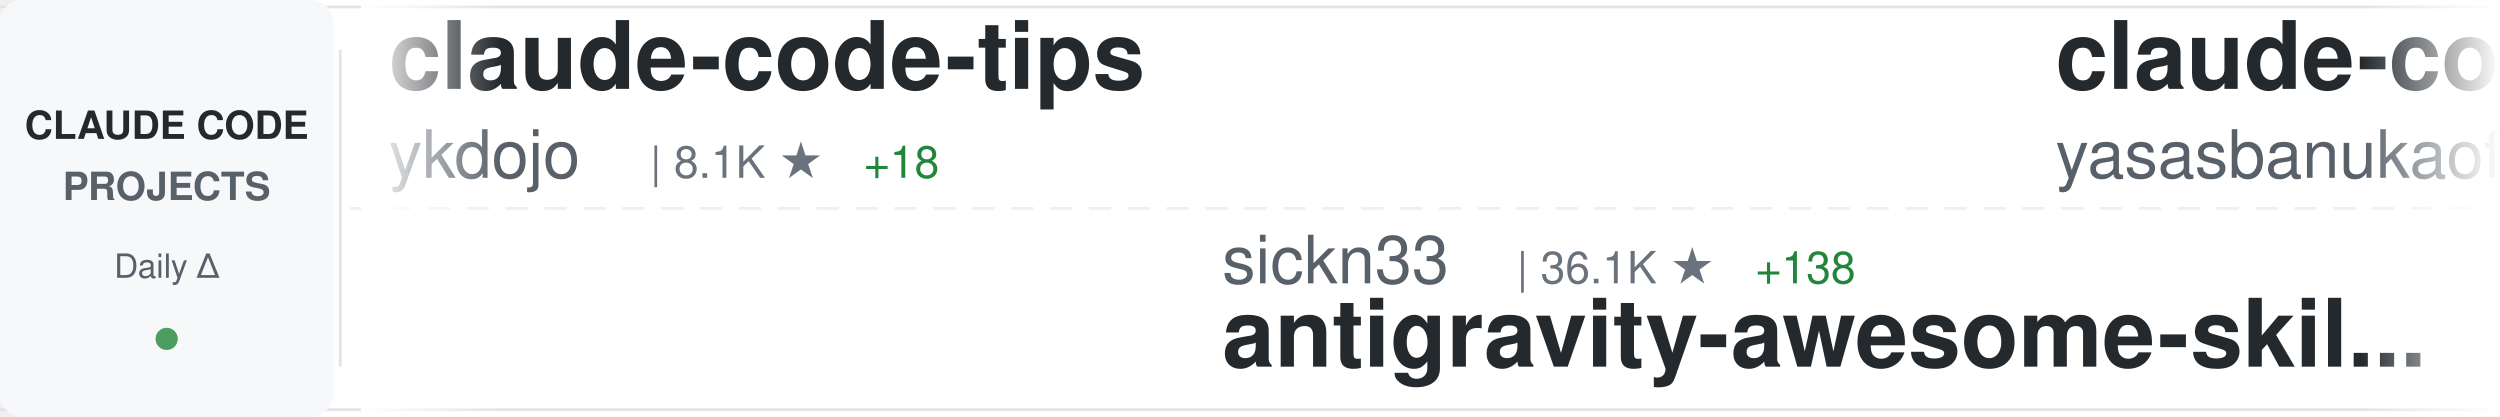
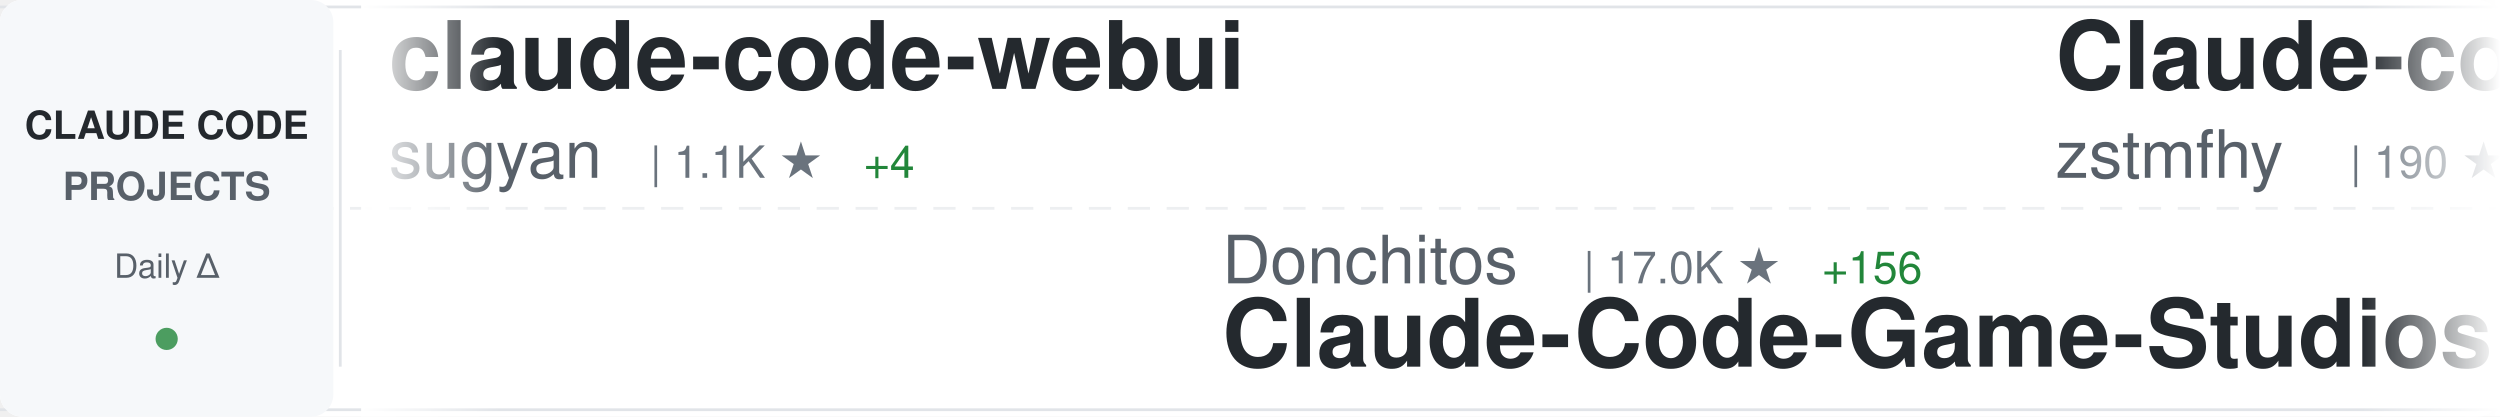
<svg xmlns="http://www.w3.org/2000/svg" width="900" height="150">
  <defs>
    <linearGradient id="awesomeLeftFade" x1="0%" y1="0%" x2="100%" y2="0%">
      <stop offset="0%" style="stop-color:#ffffff;stop-opacity:1" />
      <stop offset="100%" style="stop-color:#ffffff;stop-opacity:0" />
    </linearGradient>
    <linearGradient id="awesomeRightFade" x1="0%" y1="0%" x2="100%" y2="0%">
      <stop offset="0%" style="stop-color:#ffffff;stop-opacity:0" />
      <stop offset="100%" style="stop-color:#ffffff;stop-opacity:1" />
    </linearGradient>
  </defs>
  <rect width="900" height="150" fill="#ffffff" rx="8" />
  <rect x="0" y="2" width="900" height="1" fill="#e1e4e8" />
  <rect x="0" y="147" width="900" height="1" fill="#e1e4e8" />
  <line x1="0" y1="75" x2="900" y2="75" stroke="#e1e4e8" stroke-width="1" stroke-dasharray="8 6" opacity="0.6" />
  <rect x="0" y="0" width="120" height="150" fill="#f6f8fa" rx="8" />
  <text x="60" y="50" font-family="-apple-system, BlinkMacSystemFont, 'Segoe UI', Helvetica, Arial, sans-serif" font-size="14" font-weight="600" fill="#24292e" text-anchor="middle">CLAUDE CODE</text>
  <text x="60" y="72" font-family="-apple-system, BlinkMacSystemFont, 'Segoe UI', Helvetica, Arial, sans-serif" font-size="14" font-weight="600" fill="#586069" text-anchor="middle">PROJECTS</text>
  <text x="60" y="100" font-family="-apple-system, BlinkMacSystemFont, 'Segoe UI', Helvetica, Arial, sans-serif" font-size="12" font-weight="500" fill="#586069" text-anchor="middle">Daily Δ</text>
  <circle cx="60" cy="122" r="4" fill="#22863a" opacity="0.8" />
  <rect x="122" y="18" width="1" height="114" fill="#e1e4e8" />
  <clipPath id="awesomeTickerClip">
    <rect x="130" y="0" width="770" height="150" />
  </clipPath>
  <g clip-path="url(#awesomeTickerClip)">
    <g id="awesomeTickerItems">
      <animateTransform attributeName="transform" attributeType="XML" type="translate" from="0 0" to="-3000 0" dur="54s" repeatCount="indefinite" />
      <g transform="translate(0, 0)">
-         <text x="140" y="32" font-family="-apple-system, BlinkMacSystemFont, 'Segoe UI', Helvetica, Arial, sans-serif" font-size="34" font-weight="600" fill="#24292e">claude-code-tips</text>
-         <text x="140" y="64" font-family="-apple-system, BlinkMacSystemFont, 'Segoe UI', Helvetica, Arial, sans-serif" font-size="24" font-weight="400" fill="#586069">ykdojo</text>
-         <text x="234" y="64" font-family="-apple-system, BlinkMacSystemFont, 'Segoe UI', Helvetica, Arial, sans-serif" font-size="16" font-weight="500" fill="#6a737d">| 8.1K ★</text>
-         <text x="311" y="64" font-family="-apple-system, BlinkMacSystemFont, 'Segoe UI', Helvetica, Arial, sans-serif" font-size="16" font-weight="500" fill="#22863a"> +18</text>
+         <text x="140" y="32" font-family="-apple-system, BlinkMacSystemFont, 'Segoe UI', Helvetica, Arial, sans-serif" font-size="34" font-weight="600" fill="#24292e">claude-code-webui</text>
+         <text x="140" y="64" font-family="-apple-system, BlinkMacSystemFont, 'Segoe UI', Helvetica, Arial, sans-serif" font-size="24" font-weight="400" fill="#586069">sugyan</text>
+         <text x="234" y="64" font-family="-apple-system, BlinkMacSystemFont, 'Segoe UI', Helvetica, Arial, sans-serif" font-size="16" font-weight="500" fill="#6a737d">| 1.1K ★</text>
+         <text x="311" y="64" font-family="-apple-system, BlinkMacSystemFont, 'Segoe UI', Helvetica, Arial, sans-serif" font-size="16" font-weight="500" fill="#22863a"> +4</text>
      </g>
      <g transform="translate(300, 0)">
-         <text x="140" y="102" font-family="-apple-system, BlinkMacSystemFont, 'Segoe UI', Helvetica, Arial, sans-serif" font-size="24" font-weight="400" fill="#586069">sickn33</text>
-         <text x="246" y="102" font-family="-apple-system, BlinkMacSystemFont, 'Segoe UI', Helvetica, Arial, sans-serif" font-size="16" font-weight="500" fill="#6a737d">| 36.1K ★</text>
-         <text x="332" y="102" font-family="-apple-system, BlinkMacSystemFont, 'Segoe UI', Helvetica, Arial, sans-serif" font-size="16" font-weight="500" fill="#22863a"> +138</text>
-         <text x="140" y="132" font-family="-apple-system, BlinkMacSystemFont, 'Segoe UI', Helvetica, Arial, sans-serif" font-size="34" font-weight="600" fill="#24292e">antigravity-awesome-skil...</text>
+         <text x="140" y="102" font-family="-apple-system, BlinkMacSystemFont, 'Segoe UI', Helvetica, Arial, sans-serif" font-size="24" font-weight="400" fill="#586069">Donchitos</text>
+         <text x="270" y="102" font-family="-apple-system, BlinkMacSystemFont, 'Segoe UI', Helvetica, Arial, sans-serif" font-size="16" font-weight="500" fill="#6a737d">| 17.0K ★</text>
+         <text x="356" y="102" font-family="-apple-system, BlinkMacSystemFont, 'Segoe UI', Helvetica, Arial, sans-serif" font-size="16" font-weight="500" fill="#22863a"> +156</text>
+         <text x="140" y="132" font-family="-apple-system, BlinkMacSystemFont, 'Segoe UI', Helvetica, Arial, sans-serif" font-size="34" font-weight="600" fill="#24292e">Claude-Code-Game-Studios</text>
      </g>
      <g transform="translate(600, 0)">
-         <text x="140" y="32" font-family="-apple-system, BlinkMacSystemFont, 'Segoe UI', Helvetica, Arial, sans-serif" font-size="34" font-weight="600" fill="#24292e">claude-code</text>
-         <text x="140" y="64" font-family="-apple-system, BlinkMacSystemFont, 'Segoe UI', Helvetica, Arial, sans-serif" font-size="24" font-weight="400" fill="#586069">yasasbanukaofficial</text>
-         <text x="390" y="64" font-family="-apple-system, BlinkMacSystemFont, 'Segoe UI', Helvetica, Arial, sans-serif" font-size="16" font-weight="500" fill="#6a737d">| 3.0K ★</text>
-         <text x="467" y="64" font-family="-apple-system, BlinkMacSystemFont, 'Segoe UI', Helvetica, Arial, sans-serif" font-size="16" font-weight="500" fill="#22863a"> +8</text>
+         <text x="140" y="32" font-family="-apple-system, BlinkMacSystemFont, 'Segoe UI', Helvetica, Arial, sans-serif" font-size="34" font-weight="600" fill="#24292e">Claude-code</text>
+         <text x="140" y="64" font-family="-apple-system, BlinkMacSystemFont, 'Segoe UI', Helvetica, Arial, sans-serif" font-size="24" font-weight="400" fill="#586069">zstmfhy</text>
+         <text x="246" y="64" font-family="-apple-system, BlinkMacSystemFont, 'Segoe UI', Helvetica, Arial, sans-serif" font-size="16" font-weight="500" fill="#6a737d">| 190 ★</text>
      </g>
      <g transform="translate(900, 0)">
-         <text x="140" y="102" font-family="-apple-system, BlinkMacSystemFont, 'Segoe UI', Helvetica, Arial, sans-serif" font-size="24" font-weight="400" fill="#586069">xorespesp</text>
-         <text x="270" y="102" font-family="-apple-system, BlinkMacSystemFont, 'Segoe UI', Helvetica, Arial, sans-serif" font-size="16" font-weight="500" fill="#6a737d">| 221 ★</text>
-         <text x="140" y="132" font-family="-apple-system, BlinkMacSystemFont, 'Segoe UI', Helvetica, Arial, sans-serif" font-size="34" font-weight="600" fill="#24292e">claude-code</text>
+         <text x="140" y="102" font-family="-apple-system, BlinkMacSystemFont, 'Segoe UI', Helvetica, Arial, sans-serif" font-size="24" font-weight="400" fill="#586069">ChinaSiro</text>
+         <text x="270" y="102" font-family="-apple-system, BlinkMacSystemFont, 'Segoe UI', Helvetica, Arial, sans-serif" font-size="16" font-weight="500" fill="#6a737d">| 9.1K ★</text>
+         <text x="347" y="102" font-family="-apple-system, BlinkMacSystemFont, 'Segoe UI', Helvetica, Arial, sans-serif" font-size="16" font-weight="500" fill="#22863a"> +6</text>
+         <text x="140" y="132" font-family="-apple-system, BlinkMacSystemFont, 'Segoe UI', Helvetica, Arial, sans-serif" font-size="34" font-weight="600" fill="#24292e">claude-code-sourcemap</text>
      </g>
      <g transform="translate(1200, 0)">
-         <text x="140" y="32" font-family="-apple-system, BlinkMacSystemFont, 'Segoe UI', Helvetica, Arial, sans-serif" font-size="34" font-weight="600" fill="#24292e">claude-code-proxy</text>
-         <text x="140" y="64" font-family="-apple-system, BlinkMacSystemFont, 'Segoe UI', Helvetica, Arial, sans-serif" font-size="24" font-weight="400" fill="#586069">fuergaosi233</text>
-         <text x="306" y="64" font-family="-apple-system, BlinkMacSystemFont, 'Segoe UI', Helvetica, Arial, sans-serif" font-size="16" font-weight="500" fill="#6a737d">| 2.5K ★</text>
-         <text x="383" y="64" font-family="-apple-system, BlinkMacSystemFont, 'Segoe UI', Helvetica, Arial, sans-serif" font-size="16" font-weight="500" fill="#22863a"> +5</text>
+         <text x="140" y="32" font-family="-apple-system, BlinkMacSystemFont, 'Segoe UI', Helvetica, Arial, sans-serif" font-size="34" font-weight="600" fill="#24292e">claude-task-master</text>
+         <text x="140" y="64" font-family="-apple-system, BlinkMacSystemFont, 'Segoe UI', Helvetica, Arial, sans-serif" font-size="24" font-weight="400" fill="#586069">eyaltoledano</text>
+         <text x="306" y="64" font-family="-apple-system, BlinkMacSystemFont, 'Segoe UI', Helvetica, Arial, sans-serif" font-size="16" font-weight="500" fill="#6a737d">| 27.0K ★</text>
+         <text x="392" y="64" font-family="-apple-system, BlinkMacSystemFont, 'Segoe UI', Helvetica, Arial, sans-serif" font-size="16" font-weight="500" fill="#22863a"> +12</text>
      </g>
      <g transform="translate(1500, 0)">
-         <text x="140" y="102" font-family="-apple-system, BlinkMacSystemFont, 'Segoe UI', Helvetica, Arial, sans-serif" font-size="24" font-weight="400" fill="#586069">ChrisWiles</text>
-         <text x="282" y="102" font-family="-apple-system, BlinkMacSystemFont, 'Segoe UI', Helvetica, Arial, sans-serif" font-size="16" font-weight="500" fill="#6a737d">| 5.9K ★</text>
-         <text x="359" y="102" font-family="-apple-system, BlinkMacSystemFont, 'Segoe UI', Helvetica, Arial, sans-serif" font-size="16" font-weight="500" fill="#22863a"> +5</text>
-         <text x="140" y="132" font-family="-apple-system, BlinkMacSystemFont, 'Segoe UI', Helvetica, Arial, sans-serif" font-size="34" font-weight="600" fill="#24292e">claude-code-showcase</text>
+         <text x="140" y="102" font-family="-apple-system, BlinkMacSystemFont, 'Segoe UI', Helvetica, Arial, sans-serif" font-size="24" font-weight="400" fill="#586069">darcyegb</text>
+         <text x="258" y="102" font-family="-apple-system, BlinkMacSystemFont, 'Segoe UI', Helvetica, Arial, sans-serif" font-size="16" font-weight="500" fill="#6a737d">| 678 ★</text>
+         <text x="326" y="102" font-family="-apple-system, BlinkMacSystemFont, 'Segoe UI', Helvetica, Arial, sans-serif" font-size="16" font-weight="500" fill="#22863a"> +1</text>
+         <text x="140" y="132" font-family="-apple-system, BlinkMacSystemFont, 'Segoe UI', Helvetica, Arial, sans-serif" font-size="34" font-weight="600" fill="#24292e">ClaudeCodeAgents</text>
      </g>
      <g transform="translate(1800, 0)">
-         <text x="140" y="32" font-family="-apple-system, BlinkMacSystemFont, 'Segoe UI', Helvetica, Arial, sans-serif" font-size="34" font-weight="600" fill="#24292e">claude-code-from-source</text>
-         <text x="140" y="64" font-family="-apple-system, BlinkMacSystemFont, 'Segoe UI', Helvetica, Arial, sans-serif" font-size="24" font-weight="400" fill="#586069">alejandrobalderas</text>
-         <text x="366" y="64" font-family="-apple-system, BlinkMacSystemFont, 'Segoe UI', Helvetica, Arial, sans-serif" font-size="16" font-weight="500" fill="#6a737d">| 1.9K ★</text>
-         <text x="443" y="64" font-family="-apple-system, BlinkMacSystemFont, 'Segoe UI', Helvetica, Arial, sans-serif" font-size="16" font-weight="500" fill="#22863a"> +4</text>
+         <text x="140" y="32" font-family="-apple-system, BlinkMacSystemFont, 'Segoe UI', Helvetica, Arial, sans-serif" font-size="34" font-weight="600" fill="#24292e">claude-code-source</text>
+         <text x="140" y="64" font-family="-apple-system, BlinkMacSystemFont, 'Segoe UI', Helvetica, Arial, sans-serif" font-size="24" font-weight="400" fill="#586069">JrCx7scC</text>
+         <text x="258" y="64" font-family="-apple-system, BlinkMacSystemFont, 'Segoe UI', Helvetica, Arial, sans-serif" font-size="16" font-weight="500" fill="#6a737d">| 364 ★</text>
      </g>
      <g transform="translate(2100, 0)">
-         <text x="140" y="102" font-family="-apple-system, BlinkMacSystemFont, 'Segoe UI', Helvetica, Arial, sans-serif" font-size="24" font-weight="400" fill="#586069">AprilNEA</text>
-         <text x="258" y="102" font-family="-apple-system, BlinkMacSystemFont, 'Segoe UI', Helvetica, Arial, sans-serif" font-size="16" font-weight="500" fill="#6a737d">| 377 ★</text>
-         <text x="326" y="102" font-family="-apple-system, BlinkMacSystemFont, 'Segoe UI', Helvetica, Arial, sans-serif" font-size="16" font-weight="500" fill="#22863a"> +1</text>
-         <text x="140" y="132" font-family="-apple-system, BlinkMacSystemFont, 'Segoe UI', Helvetica, Arial, sans-serif" font-size="34" font-weight="600" fill="#24292e">claude-code-source</text>
+         <text x="140" y="102" font-family="-apple-system, BlinkMacSystemFont, 'Segoe UI', Helvetica, Arial, sans-serif" font-size="24" font-weight="400" fill="#586069">pedrohcgs</text>
+         <text x="270" y="102" font-family="-apple-system, BlinkMacSystemFont, 'Segoe UI', Helvetica, Arial, sans-serif" font-size="16" font-weight="500" fill="#6a737d">| 1.0K ★</text>
+         <text x="347" y="102" font-family="-apple-system, BlinkMacSystemFont, 'Segoe UI', Helvetica, Arial, sans-serif" font-size="16" font-weight="500" fill="#22863a"> +2</text>
+         <text x="140" y="132" font-family="-apple-system, BlinkMacSystemFont, 'Segoe UI', Helvetica, Arial, sans-serif" font-size="34" font-weight="600" fill="#24292e">claude-code-my-workflow</text>
      </g>
      <g transform="translate(2400, 0)">
-         <text x="140" y="32" font-family="-apple-system, BlinkMacSystemFont, 'Segoe UI', Helvetica, Arial, sans-serif" font-size="34" font-weight="600" fill="#24292e">Claude-Code-Usage-Monito...</text>
-         <text x="140" y="64" font-family="-apple-system, BlinkMacSystemFont, 'Segoe UI', Helvetica, Arial, sans-serif" font-size="24" font-weight="400" fill="#586069">Maciek-roboblog</text>
-         <text x="342" y="64" font-family="-apple-system, BlinkMacSystemFont, 'Segoe UI', Helvetica, Arial, sans-serif" font-size="16" font-weight="500" fill="#6a737d">| 7.9K ★</text>
-         <text x="419" y="64" font-family="-apple-system, BlinkMacSystemFont, 'Segoe UI', Helvetica, Arial, sans-serif" font-size="16" font-weight="500" fill="#22863a"> +7</text>
+         <text x="140" y="32" font-family="-apple-system, BlinkMacSystemFont, 'Segoe UI', Helvetica, Arial, sans-serif" font-size="34" font-weight="600" fill="#24292e">claude-code</text>
+         <text x="140" y="64" font-family="-apple-system, BlinkMacSystemFont, 'Segoe UI', Helvetica, Arial, sans-serif" font-size="24" font-weight="400" fill="#586069">tanbiralam</text>
+         <text x="282" y="64" font-family="-apple-system, BlinkMacSystemFont, 'Segoe UI', Helvetica, Arial, sans-serif" font-size="16" font-weight="500" fill="#6a737d">| 1.6K ★</text>
+         <text x="359" y="64" font-family="-apple-system, BlinkMacSystemFont, 'Segoe UI', Helvetica, Arial, sans-serif" font-size="16" font-weight="500" fill="#22863a"> +3</text>
      </g>
      <g transform="translate(2700, 0)">
-         <text x="140" y="102" font-family="-apple-system, BlinkMacSystemFont, 'Segoe UI', Helvetica, Arial, sans-serif" font-size="24" font-weight="400" fill="#586069">777genius</text>
-         <text x="270" y="102" font-family="-apple-system, BlinkMacSystemFont, 'Segoe UI', Helvetica, Arial, sans-serif" font-size="16" font-weight="500" fill="#6a737d">| 904 ★</text>
-         <text x="140" y="132" font-family="-apple-system, BlinkMacSystemFont, 'Segoe UI', Helvetica, Arial, sans-serif" font-size="34" font-weight="600" fill="#24292e">claude-code-source-code</text>
+         <text x="140" y="102" font-family="-apple-system, BlinkMacSystemFont, 'Segoe UI', Helvetica, Arial, sans-serif" font-size="24" font-weight="400" fill="#586069">carlvellotti</text>
+         <text x="306" y="102" font-family="-apple-system, BlinkMacSystemFont, 'Segoe UI', Helvetica, Arial, sans-serif" font-size="16" font-weight="500" fill="#6a737d">| 1.9K ★</text>
+         <text x="383" y="102" font-family="-apple-system, BlinkMacSystemFont, 'Segoe UI', Helvetica, Arial, sans-serif" font-size="16" font-weight="500" fill="#22863a"> +3</text>
+         <text x="140" y="132" font-family="-apple-system, BlinkMacSystemFont, 'Segoe UI', Helvetica, Arial, sans-serif" font-size="34" font-weight="600" fill="#24292e">claude-code-pm-course</text>
      </g>
      <g transform="translate(3000, 0)">
-         <text x="140" y="32" font-family="-apple-system, BlinkMacSystemFont, 'Segoe UI', Helvetica, Arial, sans-serif" font-size="34" font-weight="600" fill="#24292e">claude-code-tips</text>
-         <text x="140" y="64" font-family="-apple-system, BlinkMacSystemFont, 'Segoe UI', Helvetica, Arial, sans-serif" font-size="24" font-weight="400" fill="#586069">ykdojo</text>
-         <text x="234" y="64" font-family="-apple-system, BlinkMacSystemFont, 'Segoe UI', Helvetica, Arial, sans-serif" font-size="16" font-weight="500" fill="#6a737d">| 8.1K ★</text>
-         <text x="311" y="64" font-family="-apple-system, BlinkMacSystemFont, 'Segoe UI', Helvetica, Arial, sans-serif" font-size="16" font-weight="500" fill="#22863a"> +18</text>
+         <text x="140" y="32" font-family="-apple-system, BlinkMacSystemFont, 'Segoe UI', Helvetica, Arial, sans-serif" font-size="34" font-weight="600" fill="#24292e">claude-code-webui</text>
+         <text x="140" y="64" font-family="-apple-system, BlinkMacSystemFont, 'Segoe UI', Helvetica, Arial, sans-serif" font-size="24" font-weight="400" fill="#586069">sugyan</text>
+         <text x="234" y="64" font-family="-apple-system, BlinkMacSystemFont, 'Segoe UI', Helvetica, Arial, sans-serif" font-size="16" font-weight="500" fill="#6a737d">| 1.1K ★</text>
+         <text x="311" y="64" font-family="-apple-system, BlinkMacSystemFont, 'Segoe UI', Helvetica, Arial, sans-serif" font-size="16" font-weight="500" fill="#22863a"> +4</text>
      </g>
      <g transform="translate(3300, 0)">
-         <text x="140" y="102" font-family="-apple-system, BlinkMacSystemFont, 'Segoe UI', Helvetica, Arial, sans-serif" font-size="24" font-weight="400" fill="#586069">sickn33</text>
-         <text x="246" y="102" font-family="-apple-system, BlinkMacSystemFont, 'Segoe UI', Helvetica, Arial, sans-serif" font-size="16" font-weight="500" fill="#6a737d">| 36.1K ★</text>
-         <text x="332" y="102" font-family="-apple-system, BlinkMacSystemFont, 'Segoe UI', Helvetica, Arial, sans-serif" font-size="16" font-weight="500" fill="#22863a"> +138</text>
-         <text x="140" y="132" font-family="-apple-system, BlinkMacSystemFont, 'Segoe UI', Helvetica, Arial, sans-serif" font-size="34" font-weight="600" fill="#24292e">antigravity-awesome-skil...</text>
+         <text x="140" y="102" font-family="-apple-system, BlinkMacSystemFont, 'Segoe UI', Helvetica, Arial, sans-serif" font-size="24" font-weight="400" fill="#586069">Donchitos</text>
+         <text x="270" y="102" font-family="-apple-system, BlinkMacSystemFont, 'Segoe UI', Helvetica, Arial, sans-serif" font-size="16" font-weight="500" fill="#6a737d">| 17.0K ★</text>
+         <text x="356" y="102" font-family="-apple-system, BlinkMacSystemFont, 'Segoe UI', Helvetica, Arial, sans-serif" font-size="16" font-weight="500" fill="#22863a"> +156</text>
+         <text x="140" y="132" font-family="-apple-system, BlinkMacSystemFont, 'Segoe UI', Helvetica, Arial, sans-serif" font-size="34" font-weight="600" fill="#24292e">Claude-Code-Game-Studios</text>
      </g>
      <g transform="translate(3600, 0)">
-         <text x="140" y="32" font-family="-apple-system, BlinkMacSystemFont, 'Segoe UI', Helvetica, Arial, sans-serif" font-size="34" font-weight="600" fill="#24292e">claude-code</text>
-         <text x="140" y="64" font-family="-apple-system, BlinkMacSystemFont, 'Segoe UI', Helvetica, Arial, sans-serif" font-size="24" font-weight="400" fill="#586069">yasasbanukaofficial</text>
-         <text x="390" y="64" font-family="-apple-system, BlinkMacSystemFont, 'Segoe UI', Helvetica, Arial, sans-serif" font-size="16" font-weight="500" fill="#6a737d">| 3.0K ★</text>
-         <text x="467" y="64" font-family="-apple-system, BlinkMacSystemFont, 'Segoe UI', Helvetica, Arial, sans-serif" font-size="16" font-weight="500" fill="#22863a"> +8</text>
+         <text x="140" y="32" font-family="-apple-system, BlinkMacSystemFont, 'Segoe UI', Helvetica, Arial, sans-serif" font-size="34" font-weight="600" fill="#24292e">Claude-code</text>
+         <text x="140" y="64" font-family="-apple-system, BlinkMacSystemFont, 'Segoe UI', Helvetica, Arial, sans-serif" font-size="24" font-weight="400" fill="#586069">zstmfhy</text>
+         <text x="246" y="64" font-family="-apple-system, BlinkMacSystemFont, 'Segoe UI', Helvetica, Arial, sans-serif" font-size="16" font-weight="500" fill="#6a737d">| 190 ★</text>
      </g>
      <g transform="translate(3900, 0)">
-         <text x="140" y="102" font-family="-apple-system, BlinkMacSystemFont, 'Segoe UI', Helvetica, Arial, sans-serif" font-size="24" font-weight="400" fill="#586069">xorespesp</text>
-         <text x="270" y="102" font-family="-apple-system, BlinkMacSystemFont, 'Segoe UI', Helvetica, Arial, sans-serif" font-size="16" font-weight="500" fill="#6a737d">| 221 ★</text>
-         <text x="140" y="132" font-family="-apple-system, BlinkMacSystemFont, 'Segoe UI', Helvetica, Arial, sans-serif" font-size="34" font-weight="600" fill="#24292e">claude-code</text>
+         <text x="140" y="102" font-family="-apple-system, BlinkMacSystemFont, 'Segoe UI', Helvetica, Arial, sans-serif" font-size="24" font-weight="400" fill="#586069">ChinaSiro</text>
+         <text x="270" y="102" font-family="-apple-system, BlinkMacSystemFont, 'Segoe UI', Helvetica, Arial, sans-serif" font-size="16" font-weight="500" fill="#6a737d">| 9.1K ★</text>
+         <text x="347" y="102" font-family="-apple-system, BlinkMacSystemFont, 'Segoe UI', Helvetica, Arial, sans-serif" font-size="16" font-weight="500" fill="#22863a"> +6</text>
+         <text x="140" y="132" font-family="-apple-system, BlinkMacSystemFont, 'Segoe UI', Helvetica, Arial, sans-serif" font-size="34" font-weight="600" fill="#24292e">claude-code-sourcemap</text>
      </g>
    </g>
  </g>
  <rect x="130" y="0" width="50" height="150" fill="url(#awesomeLeftFade)" />
  <rect x="850" y="0" width="50" height="150" fill="url(#awesomeRightFade)" />
</svg>
